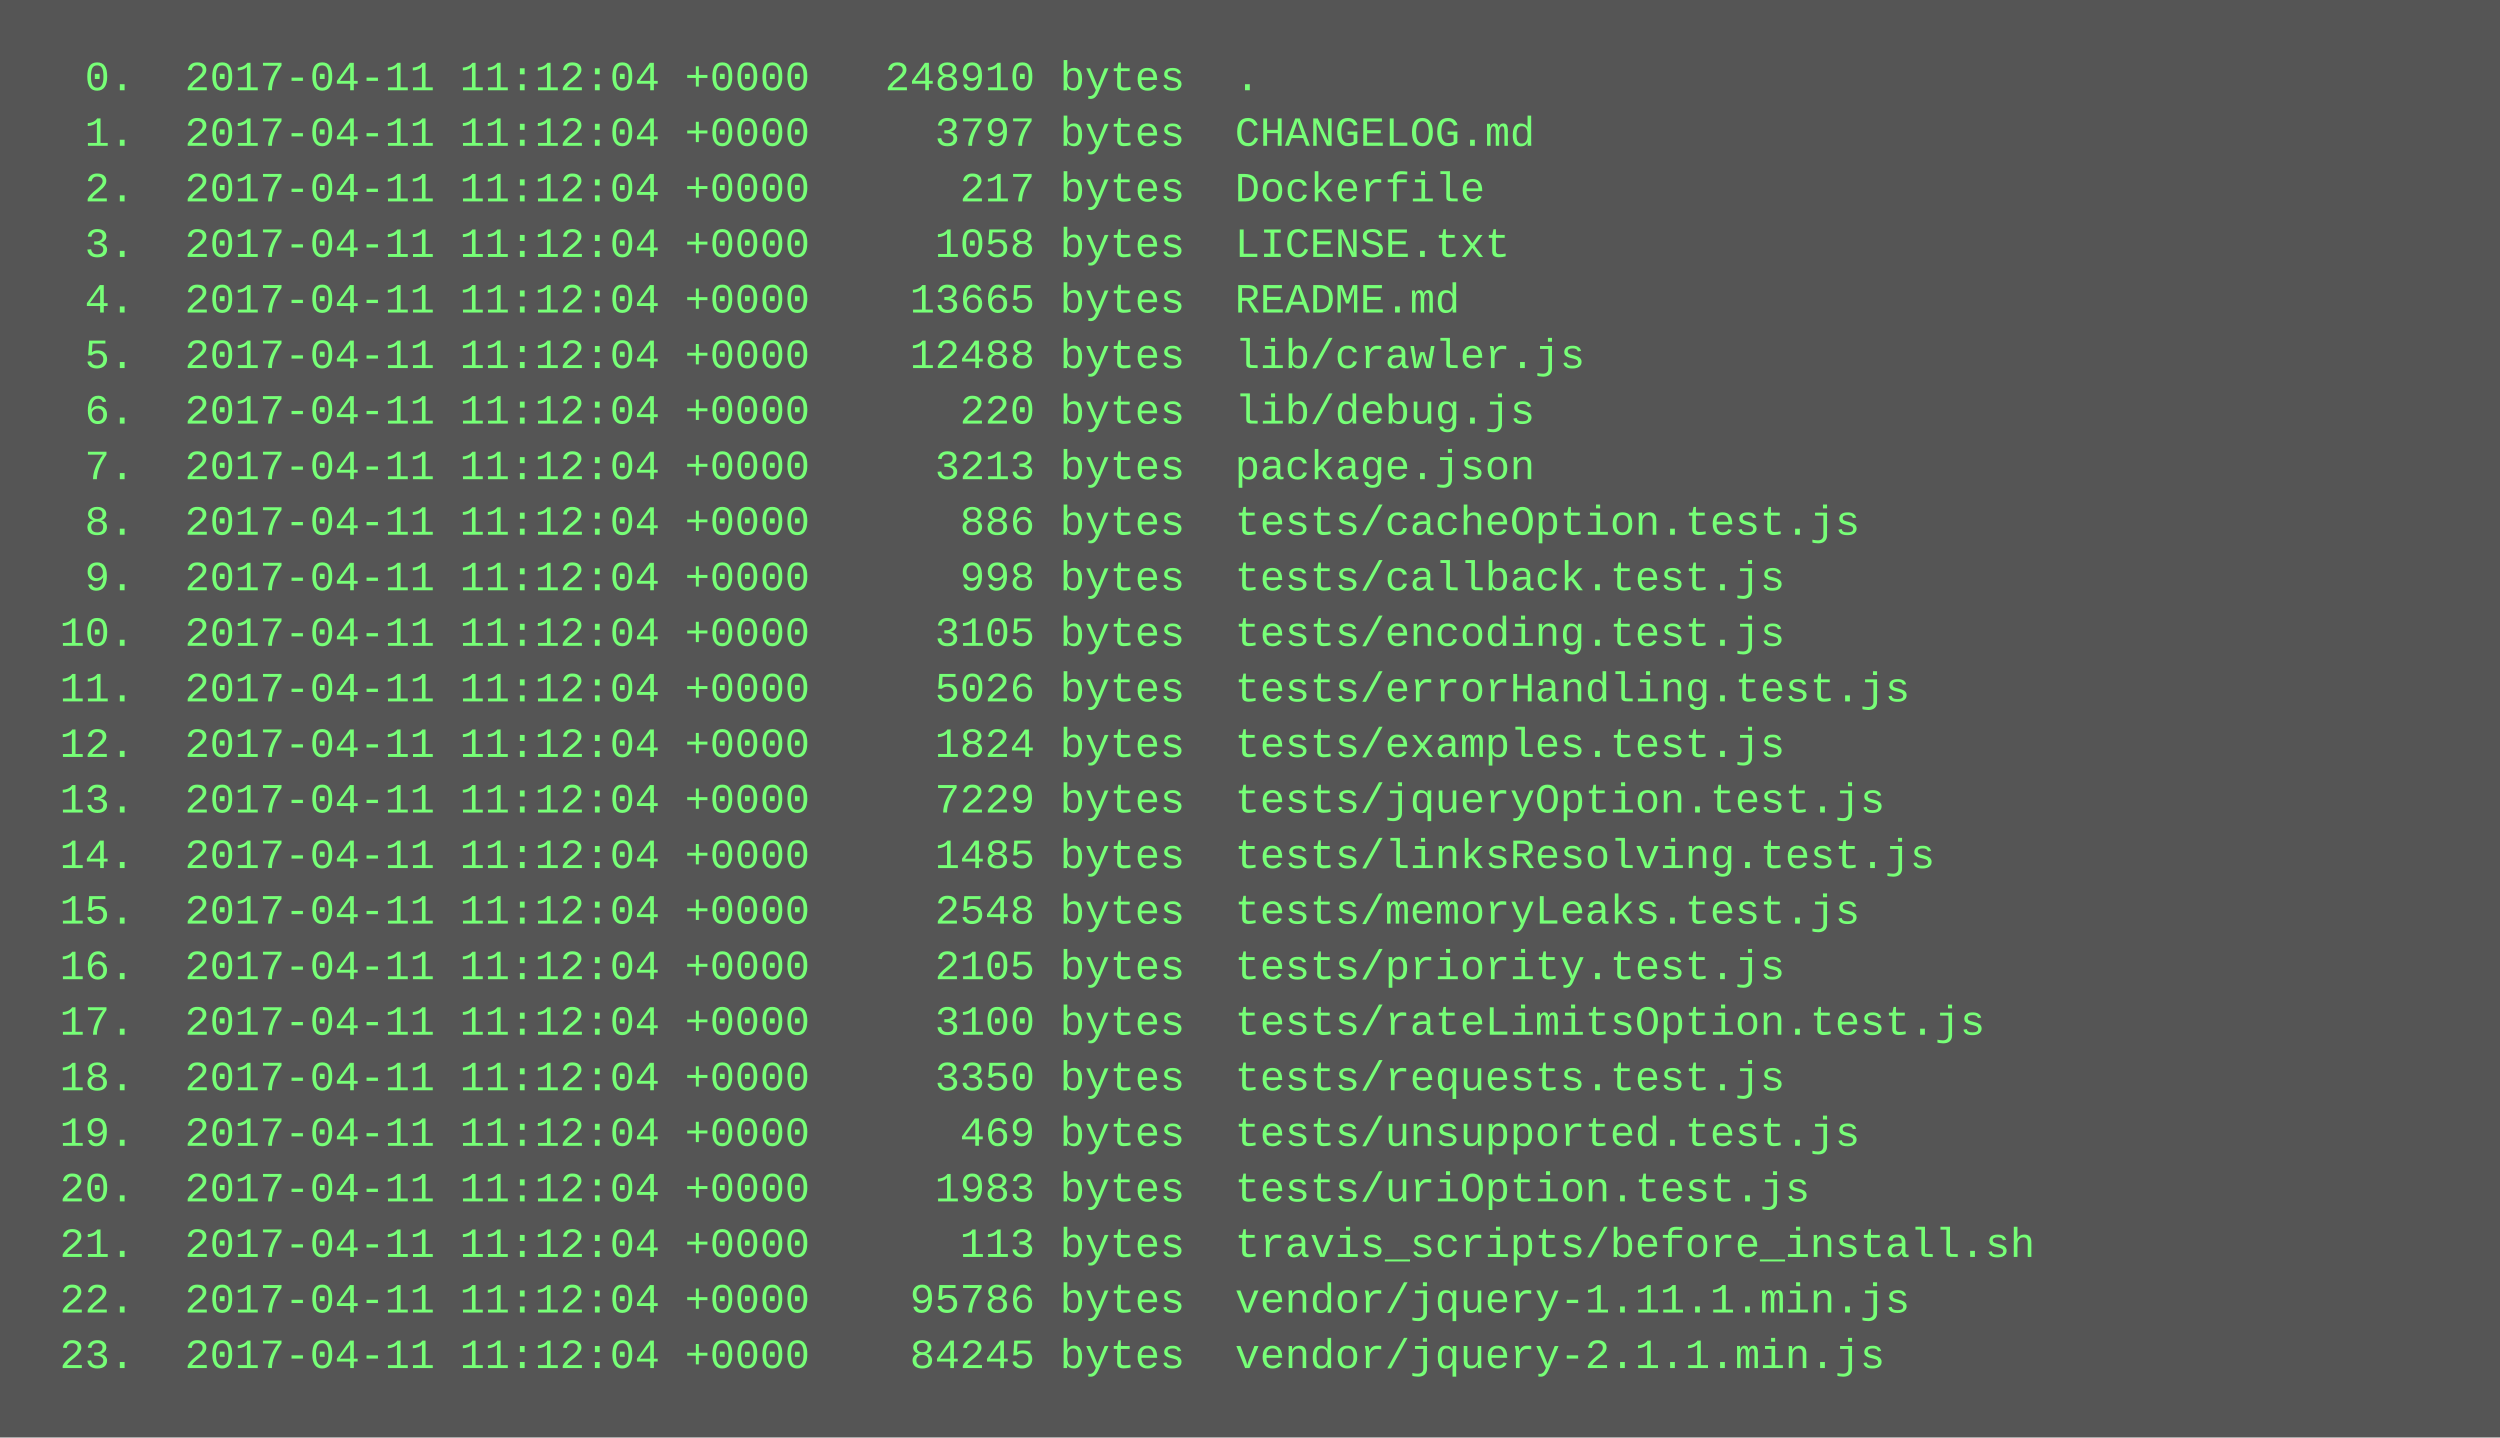
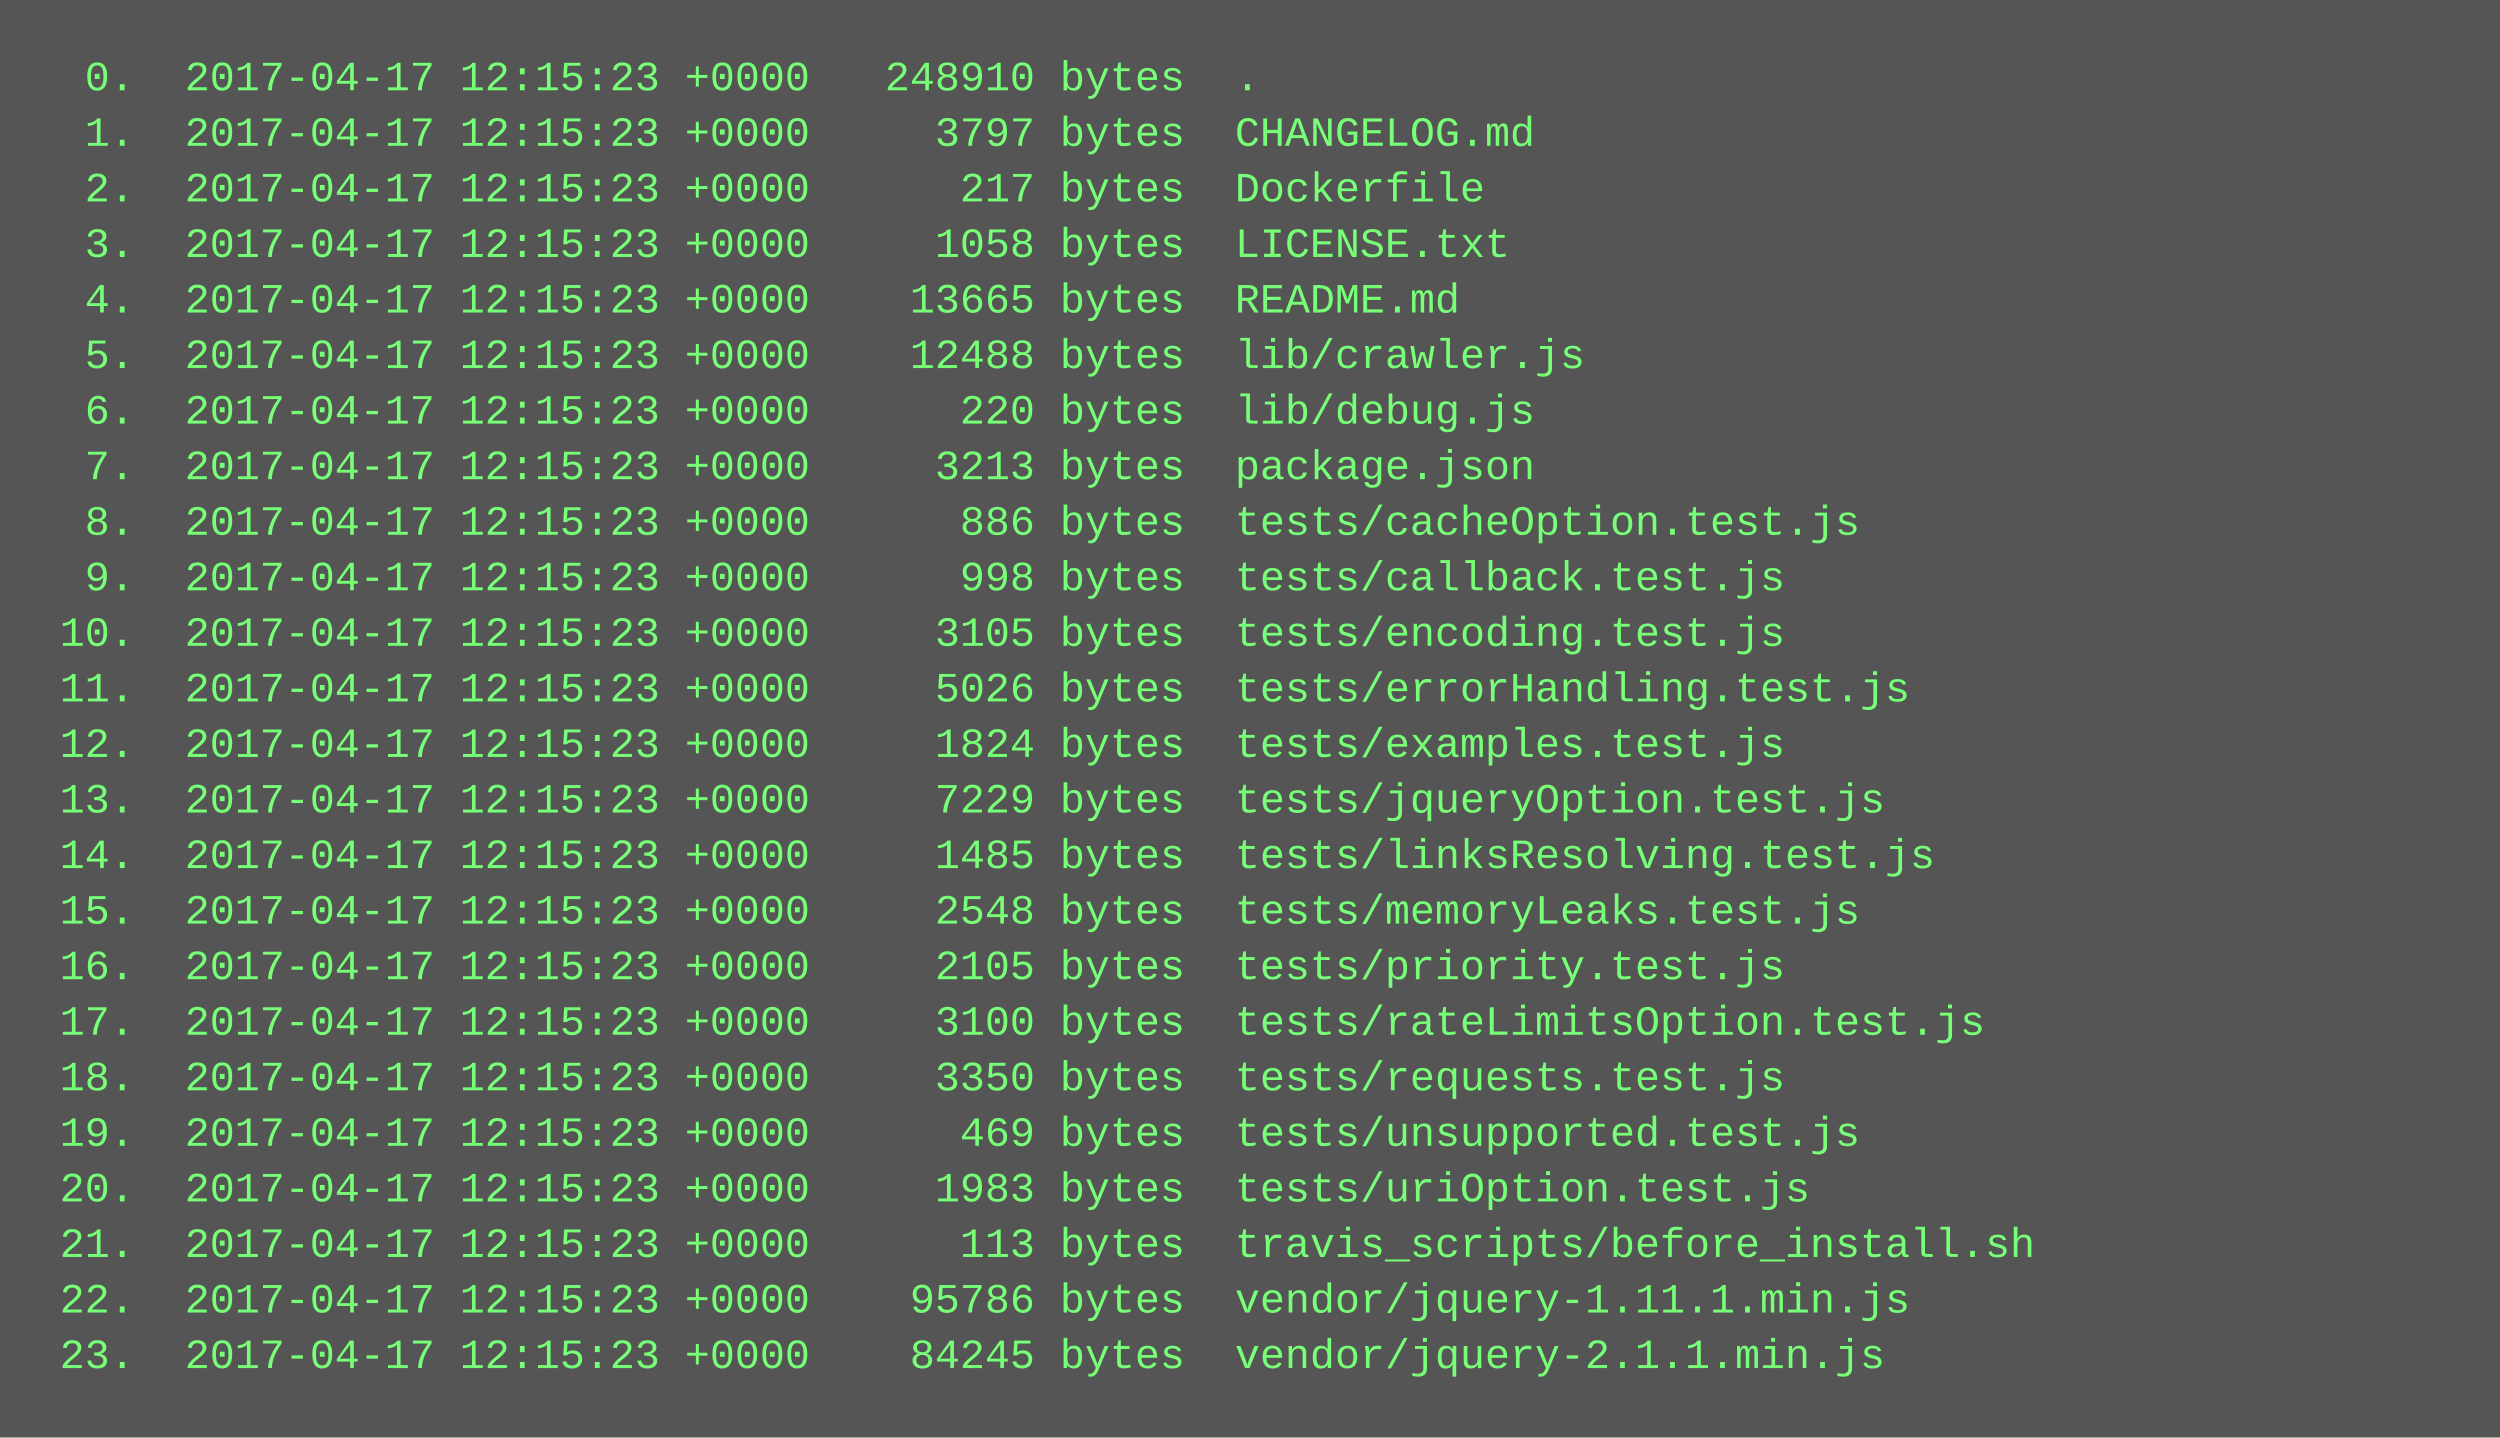
<svg xmlns="http://www.w3.org/2000/svg" height="414" width="720">
  <rect height="414" fill="#555" width="720" />
  <text fill="#7f7" font-family="Courier New" font-size="12" xml:space="preserve">
-     <tspan x="10" y="26">  0.  2017-04-11 11:12:04 +0000   248910 bytes  .</tspan>
-     <tspan x="10" y="42">  1.  2017-04-11 11:12:04 +0000     3797 bytes  CHANGELOG.md</tspan>
-     <tspan x="10" y="58">  2.  2017-04-11 11:12:04 +0000      217 bytes  Dockerfile</tspan>
-     <tspan x="10" y="74">  3.  2017-04-11 11:12:04 +0000     1058 bytes  LICENSE.txt</tspan>
-     <tspan x="10" y="90">  4.  2017-04-11 11:12:04 +0000    13665 bytes  README.md</tspan>
-     <tspan x="10" y="106">  5.  2017-04-11 11:12:04 +0000    12488 bytes  lib/crawler.js</tspan>
-     <tspan x="10" y="122">  6.  2017-04-11 11:12:04 +0000      220 bytes  lib/debug.js</tspan>
-     <tspan x="10" y="138">  7.  2017-04-11 11:12:04 +0000     3213 bytes  package.json</tspan>
-     <tspan x="10" y="154">  8.  2017-04-11 11:12:04 +0000      886 bytes  tests/cacheOption.test.js</tspan>
-     <tspan x="10" y="170">  9.  2017-04-11 11:12:04 +0000      998 bytes  tests/callback.test.js</tspan>
-     <tspan x="10" y="186"> 10.  2017-04-11 11:12:04 +0000     3105 bytes  tests/encoding.test.js</tspan>
-     <tspan x="10" y="202"> 11.  2017-04-11 11:12:04 +0000     5026 bytes  tests/errorHandling.test.js</tspan>
-     <tspan x="10" y="218"> 12.  2017-04-11 11:12:04 +0000     1824 bytes  tests/examples.test.js</tspan>
-     <tspan x="10" y="234"> 13.  2017-04-11 11:12:04 +0000     7229 bytes  tests/jqueryOption.test.js</tspan>
-     <tspan x="10" y="250"> 14.  2017-04-11 11:12:04 +0000     1485 bytes  tests/linksResolving.test.js</tspan>
-     <tspan x="10" y="266"> 15.  2017-04-11 11:12:04 +0000     2548 bytes  tests/memoryLeaks.test.js</tspan>
-     <tspan x="10" y="282"> 16.  2017-04-11 11:12:04 +0000     2105 bytes  tests/priority.test.js</tspan>
-     <tspan x="10" y="298"> 17.  2017-04-11 11:12:04 +0000     3100 bytes  tests/rateLimitsOption.test.js</tspan>
-     <tspan x="10" y="314"> 18.  2017-04-11 11:12:04 +0000     3350 bytes  tests/requests.test.js</tspan>
-     <tspan x="10" y="330"> 19.  2017-04-11 11:12:04 +0000      469 bytes  tests/unsupported.test.js</tspan>
-     <tspan x="10" y="346"> 20.  2017-04-11 11:12:04 +0000     1983 bytes  tests/uriOption.test.js</tspan>
-     <tspan x="10" y="362"> 21.  2017-04-11 11:12:04 +0000      113 bytes  travis_scripts/before_install.sh</tspan>
-     <tspan x="10" y="378"> 22.  2017-04-11 11:12:04 +0000    95786 bytes  vendor/jquery-1.11.1.min.js</tspan>
-     <tspan x="10" y="394"> 23.  2017-04-11 11:12:04 +0000    84245 bytes  vendor/jquery-2.1.1.min.js</tspan>
+     <tspan x="10" y="26">  0.  2017-04-17 12:15:23 +0000   248910 bytes  .</tspan>
+     <tspan x="10" y="42">  1.  2017-04-17 12:15:23 +0000     3797 bytes  CHANGELOG.md</tspan>
+     <tspan x="10" y="58">  2.  2017-04-17 12:15:23 +0000      217 bytes  Dockerfile</tspan>
+     <tspan x="10" y="74">  3.  2017-04-17 12:15:23 +0000     1058 bytes  LICENSE.txt</tspan>
+     <tspan x="10" y="90">  4.  2017-04-17 12:15:23 +0000    13665 bytes  README.md</tspan>
+     <tspan x="10" y="106">  5.  2017-04-17 12:15:23 +0000    12488 bytes  lib/crawler.js</tspan>
+     <tspan x="10" y="122">  6.  2017-04-17 12:15:23 +0000      220 bytes  lib/debug.js</tspan>
+     <tspan x="10" y="138">  7.  2017-04-17 12:15:23 +0000     3213 bytes  package.json</tspan>
+     <tspan x="10" y="154">  8.  2017-04-17 12:15:23 +0000      886 bytes  tests/cacheOption.test.js</tspan>
+     <tspan x="10" y="170">  9.  2017-04-17 12:15:23 +0000      998 bytes  tests/callback.test.js</tspan>
+     <tspan x="10" y="186"> 10.  2017-04-17 12:15:23 +0000     3105 bytes  tests/encoding.test.js</tspan>
+     <tspan x="10" y="202"> 11.  2017-04-17 12:15:23 +0000     5026 bytes  tests/errorHandling.test.js</tspan>
+     <tspan x="10" y="218"> 12.  2017-04-17 12:15:23 +0000     1824 bytes  tests/examples.test.js</tspan>
+     <tspan x="10" y="234"> 13.  2017-04-17 12:15:23 +0000     7229 bytes  tests/jqueryOption.test.js</tspan>
+     <tspan x="10" y="250"> 14.  2017-04-17 12:15:23 +0000     1485 bytes  tests/linksResolving.test.js</tspan>
+     <tspan x="10" y="266"> 15.  2017-04-17 12:15:23 +0000     2548 bytes  tests/memoryLeaks.test.js</tspan>
+     <tspan x="10" y="282"> 16.  2017-04-17 12:15:23 +0000     2105 bytes  tests/priority.test.js</tspan>
+     <tspan x="10" y="298"> 17.  2017-04-17 12:15:23 +0000     3100 bytes  tests/rateLimitsOption.test.js</tspan>
+     <tspan x="10" y="314"> 18.  2017-04-17 12:15:23 +0000     3350 bytes  tests/requests.test.js</tspan>
+     <tspan x="10" y="330"> 19.  2017-04-17 12:15:23 +0000      469 bytes  tests/unsupported.test.js</tspan>
+     <tspan x="10" y="346"> 20.  2017-04-17 12:15:23 +0000     1983 bytes  tests/uriOption.test.js</tspan>
+     <tspan x="10" y="362"> 21.  2017-04-17 12:15:23 +0000      113 bytes  travis_scripts/before_install.sh</tspan>
+     <tspan x="10" y="378"> 22.  2017-04-17 12:15:23 +0000    95786 bytes  vendor/jquery-1.11.1.min.js</tspan>
+     <tspan x="10" y="394"> 23.  2017-04-17 12:15:23 +0000    84245 bytes  vendor/jquery-2.1.1.min.js</tspan>
  </text>
</svg>
